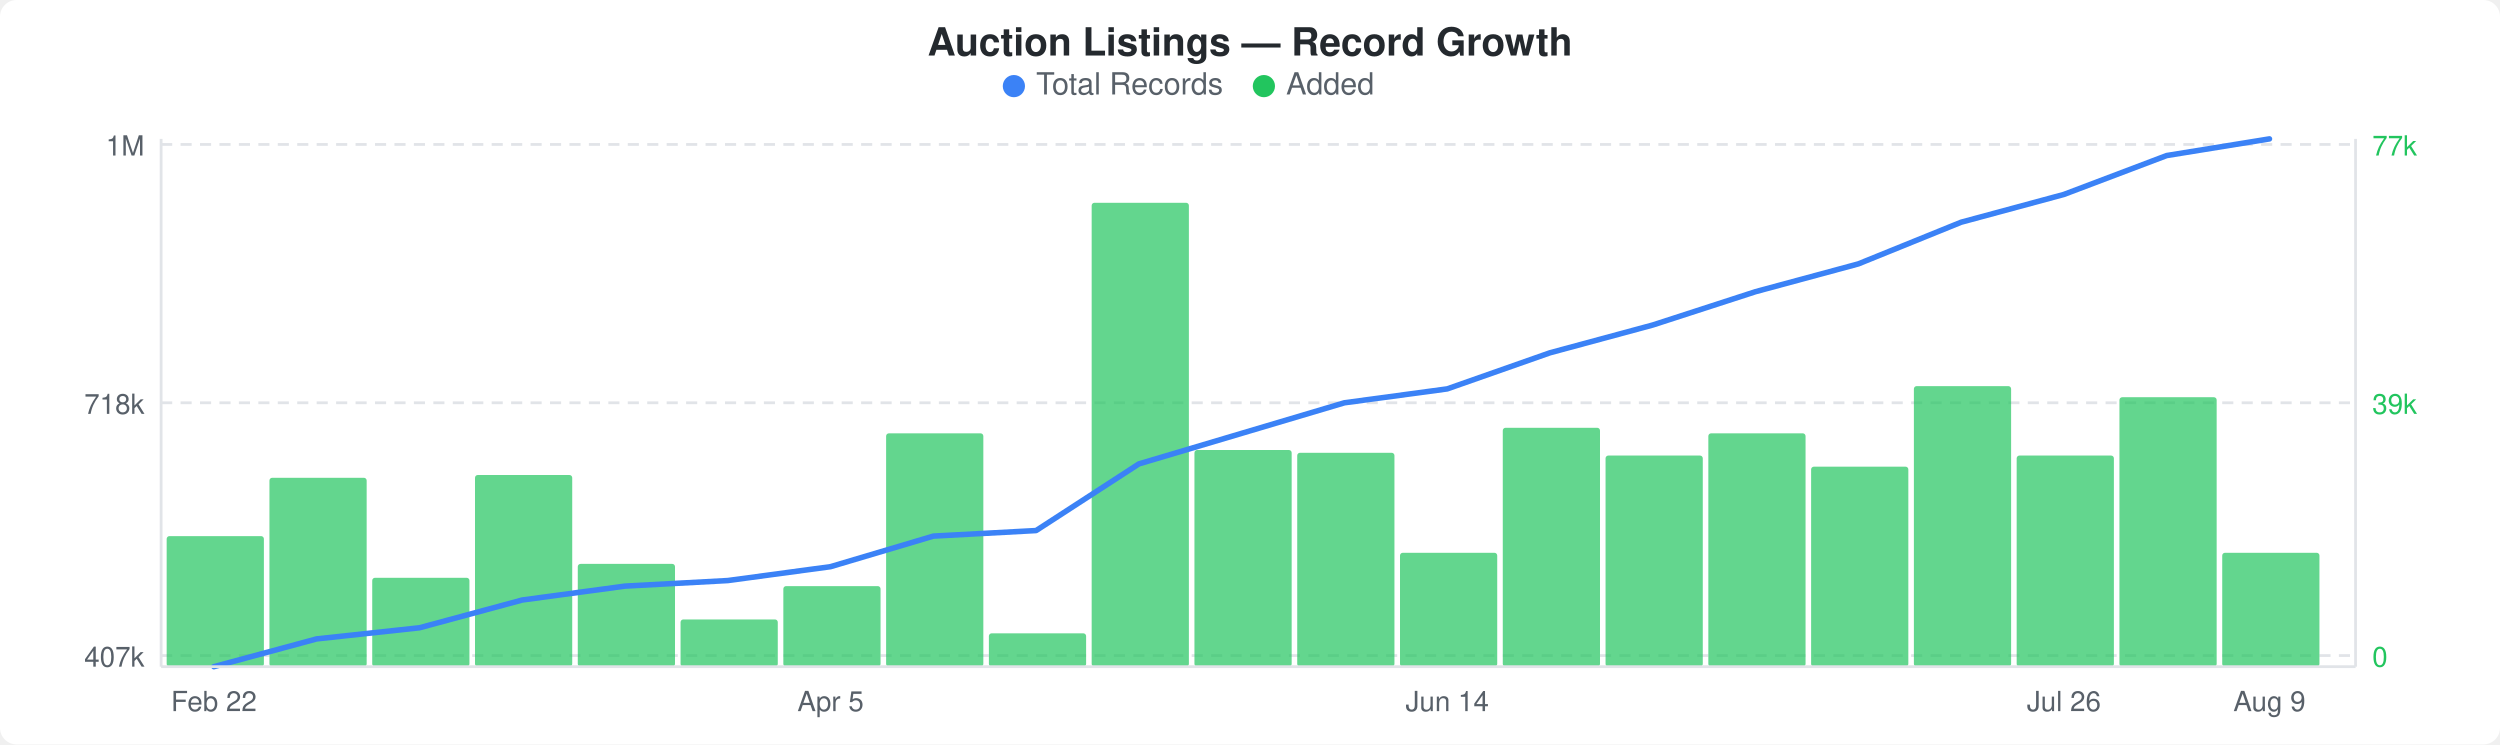
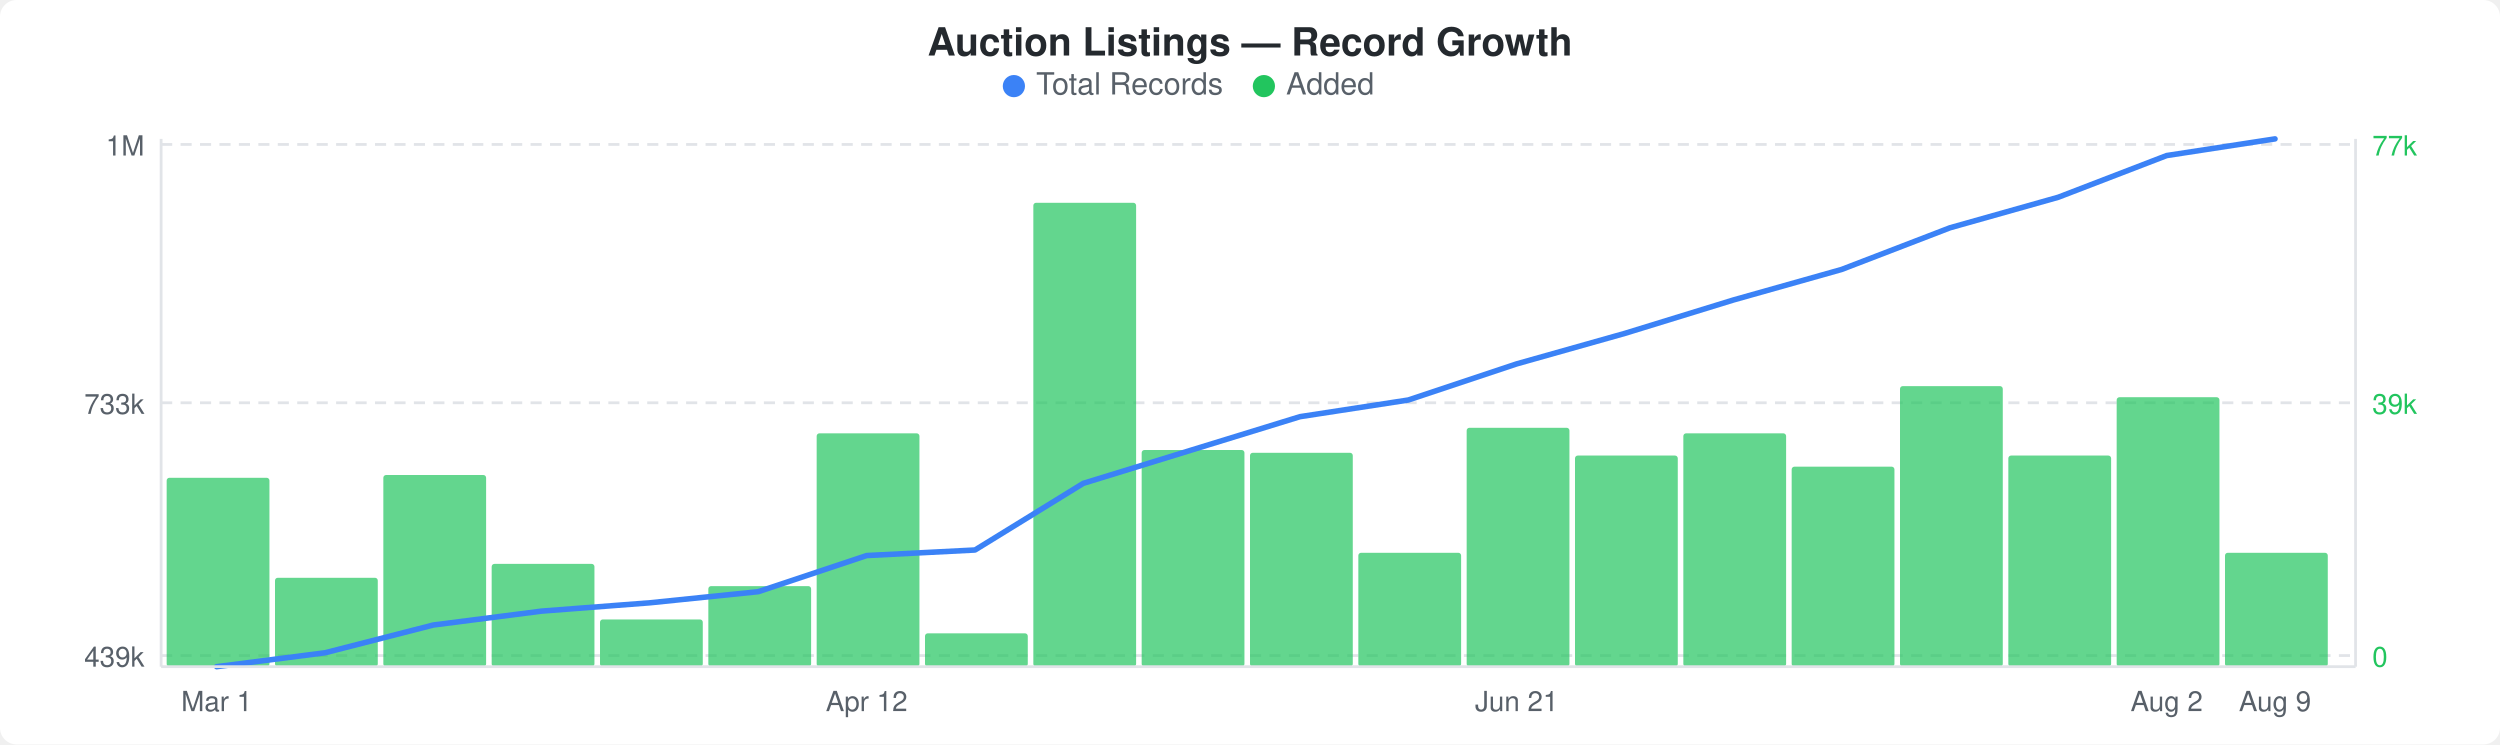
<svg xmlns="http://www.w3.org/2000/svg" width="900" height="268" viewBox="0 0 900 268">
  <rect width="900" height="268" fill="#ffffff" rx="6" ry="6" />
  <text x="450" y="20" text-anchor="middle" font-family="-apple-system, BlinkMacSystemFont, &quot;Segoe UI&quot;, Helvetica, Arial, sans-serif" font-size="14" font-weight="600" fill="#24292e">Auction Listings — Record Growth</text>
  <circle cx="365" cy="31" r="4" fill="#3b82f6" />
  <text x="373" y="34" font-family="-apple-system, BlinkMacSystemFont, &quot;Segoe UI&quot;, Helvetica, Arial, sans-serif" font-size="11" fill="#586069">Total Records</text>
  <circle cx="455" cy="31" r="4" fill="#22c55e" />
  <text x="463" y="34" font-family="-apple-system, BlinkMacSystemFont, &quot;Segoe UI&quot;, Helvetica, Arial, sans-serif" font-size="11" fill="#586069">Added</text>
  <line x1="58" y1="52" x2="848" y2="52" stroke="#e1e4e8" stroke-width="1" stroke-dasharray="4,3" />
  <line x1="58" y1="145" x2="848" y2="145" stroke="#e1e4e8" stroke-width="1" stroke-dasharray="4,3" />
  <line x1="58" y1="236" x2="848" y2="236" stroke="#e1e4e8" stroke-width="1" stroke-dasharray="4,3" />
-   <rect x="60" y="193" width="35" height="47" rx="1" fill="#22c55eb3" />
-   <rect x="97" y="172" width="35" height="68" rx="1" fill="#22c55eb3" />
-   <rect x="134" y="208" width="35" height="32" rx="1" fill="#22c55eb3" />
-   <rect x="171" y="171" width="35" height="69" rx="1" fill="#22c55eb3" />
-   <rect x="208" y="203" width="35" height="37" rx="1" fill="#22c55eb3" />
-   <rect x="245" y="223" width="35" height="17" rx="1" fill="#22c55eb3" />
-   <rect x="282" y="211" width="35" height="29" rx="1" fill="#22c55eb3" />
-   <rect x="319" y="156" width="35" height="84" rx="1" fill="#22c55eb3" />
-   <rect x="356" y="228" width="35" height="12" rx="1" fill="#22c55eb3" />
-   <rect x="393" y="73" width="35" height="167" rx="1" fill="#22c55eb3" />
-   <rect x="430" y="162" width="35" height="78" rx="1" fill="#22c55eb3" />
-   <rect x="467" y="163" width="35" height="77" rx="1" fill="#22c55eb3" />
-   <rect x="504" y="199" width="35" height="41" rx="1" fill="#22c55eb3" />
-   <rect x="541" y="154" width="35" height="86" rx="1" fill="#22c55eb3" />
-   <rect x="578" y="164" width="35" height="76" rx="1" fill="#22c55eb3" />
-   <rect x="615" y="156" width="35" height="84" rx="1" fill="#22c55eb3" />
-   <rect x="652" y="168" width="35" height="72" rx="1" fill="#22c55eb3" />
-   <rect x="689" y="139" width="35" height="101" rx="1" fill="#22c55eb3" />
-   <rect x="726" y="164" width="35" height="76" rx="1" fill="#22c55eb3" />
-   <rect x="763" y="143" width="35" height="97" rx="1" fill="#22c55eb3" />
-   <rect x="800" y="199" width="35" height="41" rx="1" fill="#22c55eb3" />
-   <polyline points="77,240 114,230 151,226 188,216 225,211 262,209 299,204 336,193 373,191 410,167 447,156 484,145 521,140 558,127 595,117 632,105 669,95 706,80 743,70 780,56 817,50" fill="none" stroke="#3b82f6" stroke-width="2" stroke-linejoin="round" stroke-linecap="round" />
+   <rect x="60" y="172" width="37" height="68" rx="1" fill="#22c55eb3" />
+   <rect x="99" y="208" width="37" height="32" rx="1" fill="#22c55eb3" />
+   <rect x="138" y="171" width="37" height="69" rx="1" fill="#22c55eb3" />
+   <rect x="177" y="203" width="37" height="37" rx="1" fill="#22c55eb3" />
+   <rect x="216" y="223" width="37" height="17" rx="1" fill="#22c55eb3" />
+   <rect x="255" y="211" width="37" height="29" rx="1" fill="#22c55eb3" />
+   <rect x="294" y="156" width="37" height="84" rx="1" fill="#22c55eb3" />
+   <rect x="333" y="228" width="37" height="12" rx="1" fill="#22c55eb3" />
+   <rect x="372" y="73" width="37" height="167" rx="1" fill="#22c55eb3" />
+   <rect x="411" y="162" width="37" height="78" rx="1" fill="#22c55eb3" />
+   <rect x="450" y="163" width="37" height="77" rx="1" fill="#22c55eb3" />
+   <rect x="489" y="199" width="37" height="41" rx="1" fill="#22c55eb3" />
+   <rect x="528" y="154" width="37" height="86" rx="1" fill="#22c55eb3" />
+   <rect x="567" y="164" width="37" height="76" rx="1" fill="#22c55eb3" />
+   <rect x="606" y="156" width="37" height="84" rx="1" fill="#22c55eb3" />
+   <rect x="645" y="168" width="37" height="72" rx="1" fill="#22c55eb3" />
+   <rect x="684" y="139" width="37" height="101" rx="1" fill="#22c55eb3" />
+   <rect x="723" y="164" width="37" height="76" rx="1" fill="#22c55eb3" />
+   <rect x="762" y="143" width="37" height="97" rx="1" fill="#22c55eb3" />
+   <rect x="801" y="199" width="37" height="41" rx="1" fill="#22c55eb3" />
+   <polyline points="78,240 117,235 156,225 195,220 234,217 273,213 312,200 351,198 390,174 429,162 468,150 507,144 546,131 585,120 624,108 663,97 702,82 741,71 780,56 819,50" fill="none" stroke="#3b82f6" stroke-width="2" stroke-linejoin="round" stroke-linecap="round" />
  <text x="52" y="56" text-anchor="end" font-family="-apple-system, BlinkMacSystemFont, &quot;Segoe UI&quot;, Helvetica, Arial, sans-serif" font-size="10" fill="#586069">1M</text>
-   <text x="52" y="149" text-anchor="end" font-family="-apple-system, BlinkMacSystemFont, &quot;Segoe UI&quot;, Helvetica, Arial, sans-serif" font-size="10" fill="#586069">718k</text>
-   <text x="52" y="240" text-anchor="end" font-family="-apple-system, BlinkMacSystemFont, &quot;Segoe UI&quot;, Helvetica, Arial, sans-serif" font-size="10" fill="#586069">407k</text>
+   <text x="52" y="149" text-anchor="end" font-family="-apple-system, BlinkMacSystemFont, &quot;Segoe UI&quot;, Helvetica, Arial, sans-serif" font-size="10" fill="#586069">733k</text>
+   <text x="52" y="240" text-anchor="end" font-family="-apple-system, BlinkMacSystemFont, &quot;Segoe UI&quot;, Helvetica, Arial, sans-serif" font-size="10" fill="#586069">439k</text>
  <text x="854" y="56" text-anchor="start" font-family="-apple-system, BlinkMacSystemFont, &quot;Segoe UI&quot;, Helvetica, Arial, sans-serif" font-size="10" fill="#22c55e">77k</text>
  <text x="854" y="149" text-anchor="start" font-family="-apple-system, BlinkMacSystemFont, &quot;Segoe UI&quot;, Helvetica, Arial, sans-serif" font-size="10" fill="#22c55e">39k</text>
  <text x="854" y="240" text-anchor="start" font-family="-apple-system, BlinkMacSystemFont, &quot;Segoe UI&quot;, Helvetica, Arial, sans-serif" font-size="10" fill="#22c55e">0</text>
  <line x1="58" y1="50" x2="58" y2="240" stroke="#e1e4e8" stroke-width="1" />
  <line x1="58" y1="240" x2="848" y2="240" stroke="#e1e4e8" stroke-width="1" />
  <line x1="848" y1="50" x2="848" y2="240" stroke="#e1e4e8" stroke-width="1" />
-   <text x="77" y="256" text-anchor="middle" font-family="-apple-system, BlinkMacSystemFont, &quot;Segoe UI&quot;, Helvetica, Arial, sans-serif" font-size="10" fill="#586069">Feb 22</text>
-   <text x="299" y="256" text-anchor="middle" font-family="-apple-system, BlinkMacSystemFont, &quot;Segoe UI&quot;, Helvetica, Arial, sans-serif" font-size="10" fill="#586069">Apr 5</text>
-   <text x="521" y="256" text-anchor="middle" font-family="-apple-system, BlinkMacSystemFont, &quot;Segoe UI&quot;, Helvetica, Arial, sans-serif" font-size="10" fill="#586069">Jun 14</text>
-   <text x="743" y="256" text-anchor="middle" font-family="-apple-system, BlinkMacSystemFont, &quot;Segoe UI&quot;, Helvetica, Arial, sans-serif" font-size="10" fill="#586069">Jul 26</text>
-   <text x="817" y="256" text-anchor="middle" font-family="-apple-system, BlinkMacSystemFont, &quot;Segoe UI&quot;, Helvetica, Arial, sans-serif" font-size="10" fill="#586069">Aug 9</text>
+   <text x="78" y="256" text-anchor="middle" font-family="-apple-system, BlinkMacSystemFont, &quot;Segoe UI&quot;, Helvetica, Arial, sans-serif" font-size="10" fill="#586069">Mar 1</text>
+   <text x="312" y="256" text-anchor="middle" font-family="-apple-system, BlinkMacSystemFont, &quot;Segoe UI&quot;, Helvetica, Arial, sans-serif" font-size="10" fill="#586069">Apr 12</text>
+   <text x="546" y="256" text-anchor="middle" font-family="-apple-system, BlinkMacSystemFont, &quot;Segoe UI&quot;, Helvetica, Arial, sans-serif" font-size="10" fill="#586069">Jun 21</text>
+   <text x="780" y="256" text-anchor="middle" font-family="-apple-system, BlinkMacSystemFont, &quot;Segoe UI&quot;, Helvetica, Arial, sans-serif" font-size="10" fill="#586069">Aug 2</text>
+   <text x="819" y="256" text-anchor="middle" font-family="-apple-system, BlinkMacSystemFont, &quot;Segoe UI&quot;, Helvetica, Arial, sans-serif" font-size="10" fill="#586069">Aug 9</text>
</svg>
